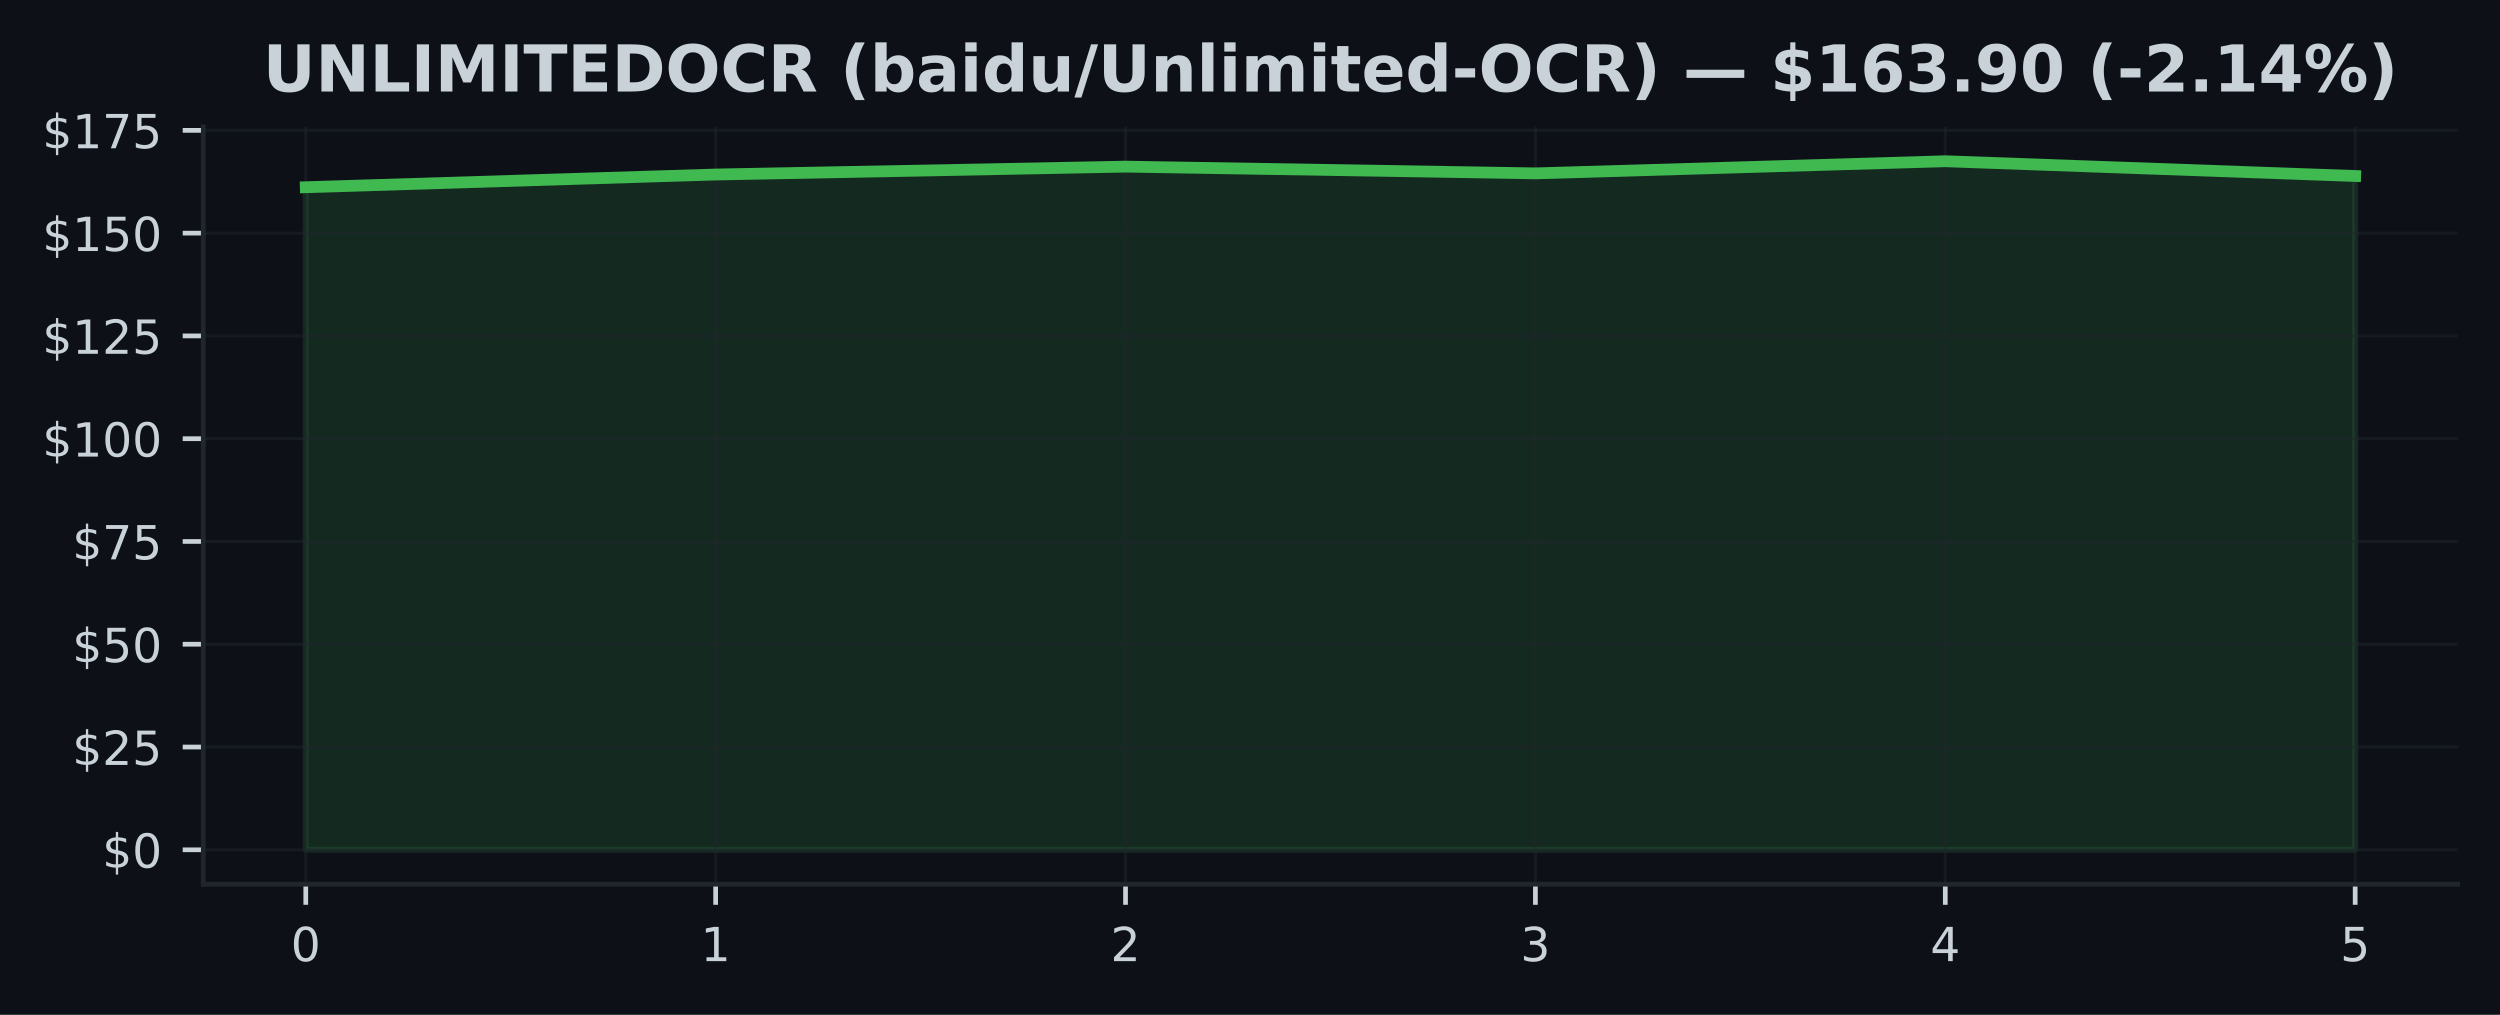
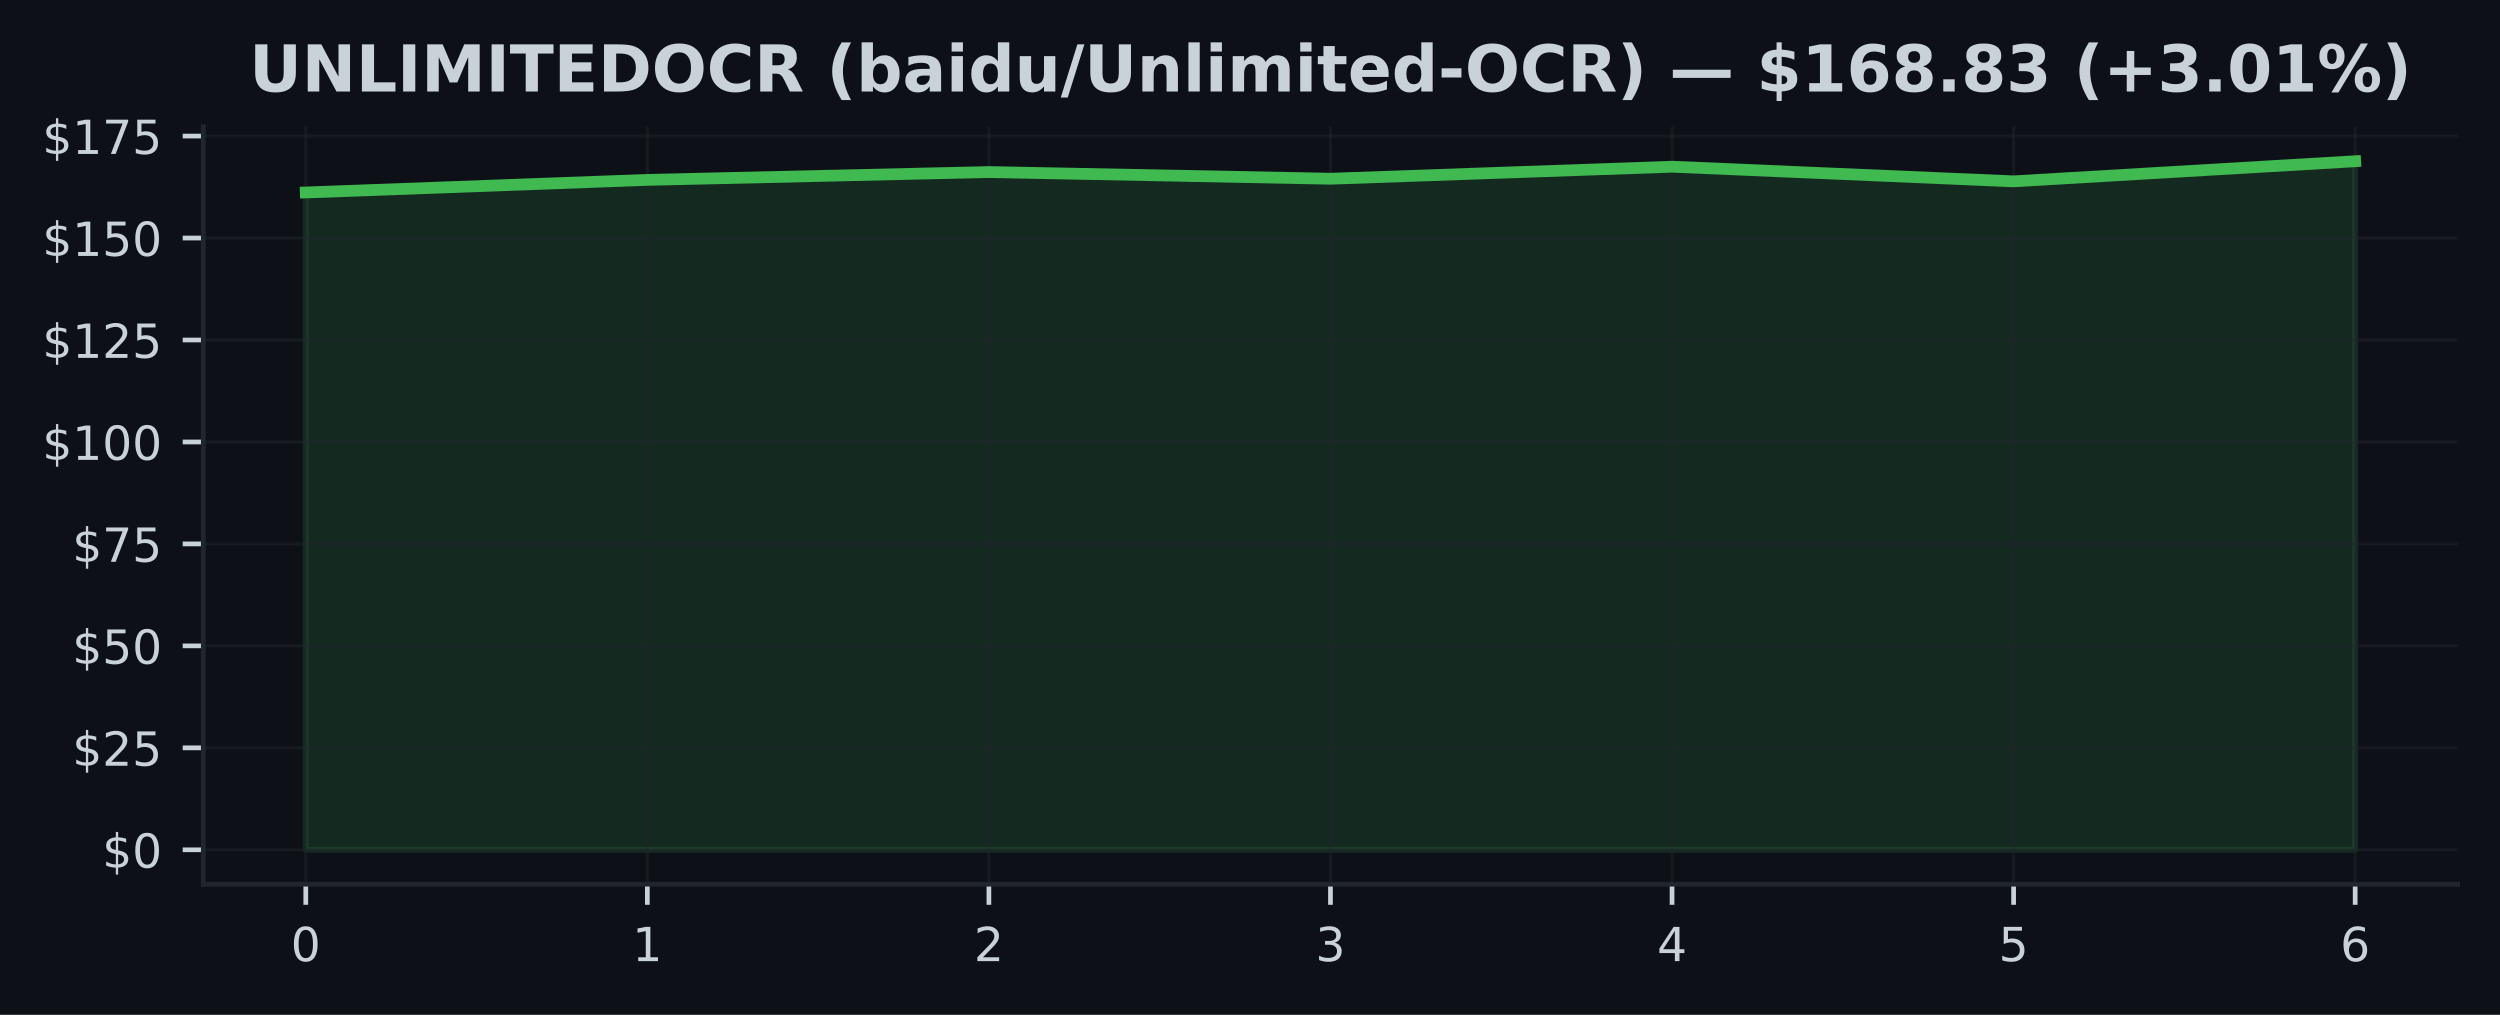
<svg xmlns="http://www.w3.org/2000/svg" xmlns:xlink="http://www.w3.org/1999/xlink" width="425pt" height="172.518pt" viewBox="0 0 425 172.518" version="1.1">
  <defs>
    <style type="text/css">*{stroke-linejoin: round; stroke-linecap: butt}</style>
  </defs>
  <g id="figure_1">
    <g id="patch_1">
      <path d="M 0 172.518  L 425 172.518  L 425 0  L 0 0  z " style="fill: #0d1117" />
    </g>
    <g id="axes_1">
      <g id="patch_2">
        <path d="M 34.56 150.318  L 417.8 150.318  L 417.8 21.558  L 34.56 21.558  z " style="fill: #0d1117" />
      </g>
      <g id="FillBetweenPolyCollection_1">
        <defs>
-           <path id="m550d1fe479" d="M 51.98 -28.053  L 51.98 -140.69  L 121.66 -142.85  L 191.34 -144.192  L 261.02 -143.046  L 330.7 -145.107  L 400.38 -142.598  L 400.38 -28.053  L 400.38 -28.053  L 330.7 -28.053  L 261.02 -28.053  L 191.34 -28.053  L 121.66 -28.053  L 51.98 -28.053  z " style="stroke: #3fb950; stroke-opacity: 0.15" />
+           <path id="m155c3d56ff" d="M 51.98 -28.053  L 51.98 -139.796  L 110.047 -141.939  L 168.113 -143.27  L 226.18 -142.133  L 284.247 -144.178  L 342.313 -141.689  L 400.38 -145.107  L 400.38 -28.053  L 400.38 -28.053  L 342.313 -28.053  L 284.247 -28.053  L 226.18 -28.053  L 168.113 -28.053  L 110.047 -28.053  L 51.98 -28.053  z " style="stroke: #3fb950; stroke-opacity: 0.15" />
        </defs>
-         <g clip-path="url(#p44f61725ac)">
-           <use xlink:href="#m550d1fe479" x="0" y="172.518" style="fill: #3fb950; fill-opacity: 0.15; stroke: #3fb950; stroke-opacity: 0.15" />
+         <g clip-path="url(#p849c0dec9c)">
+           <use xlink:href="#m155c3d56ff" x="0" y="172.518" style="fill: #3fb950; fill-opacity: 0.15; stroke: #3fb950; stroke-opacity: 0.15" />
        </g>
      </g>
      <g id="matplotlib.axis_1">
        <g id="xtick_1">
          <g id="line2d_1">
-             <path d="M 51.98 150.318  L 51.98 21.558  " clip-path="url(#p44f61725ac)" style="fill: none; stroke: #21262d; stroke-opacity: 0.5; stroke-width: 0.5; stroke-linecap: square" />
+             <path d="M 51.98 150.318  L 51.98 21.558  " clip-path="url(#p849c0dec9c)" style="fill: none; stroke: #21262d; stroke-opacity: 0.5; stroke-width: 0.5; stroke-linecap: square" />
          </g>
          <g id="line2d_2">
            <defs>
-               <path id="m279897ddb0" d="M 0 0  L 0 3.5  " style="stroke: #c9d1d9; stroke-width: 0.8" />
+               <path id="m3071e18eb6" d="M 0 0  L 0 3.5  " style="stroke: #c9d1d9; stroke-width: 0.8" />
            </defs>
            <g>
-               <use xlink:href="#m279897ddb0" x="51.98" y="150.318" style="fill: #c9d1d9; stroke: #c9d1d9; stroke-width: 0.8" />
+               <use xlink:href="#m3071e18eb6" x="51.98" y="150.318" style="fill: #c9d1d9; stroke: #c9d1d9; stroke-width: 0.8" />
            </g>
          </g>
          <g id="text_1">
            <g style="fill: #c9d1d9" transform="translate(49.435 163.3964) scale(0.08 -0.08)">
              <defs>
                <path id="DejaVuSans-13" d="M 2034 4250  Q 1547 4250 1301 3770  Q 1056 3291 1056 2328  Q 1056 1369 1301 889  Q 1547 409 2034 409  Q 2525 409 2770 889  Q 3016 1369 3016 2328  Q 3016 3291 2770 3770  Q 2525 4250 2034 4250  z M 2034 4750  Q 2819 4750 3233 4129  Q 3647 3509 3647 2328  Q 3647 1150 3233 529  Q 2819 -91 2034 -91  Q 1250 -91 836 529  Q 422 1150 422 2328  Q 422 3509 836 4129  Q 1250 4750 2034 4750  z " transform="scale(0.015625)" />
              </defs>
              <use xlink:href="#DejaVuSans-13" />
            </g>
          </g>
        </g>
        <g id="xtick_2">
          <g id="line2d_3">
-             <path d="M 121.66 150.318  L 121.66 21.558  " clip-path="url(#p44f61725ac)" style="fill: none; stroke: #21262d; stroke-opacity: 0.5; stroke-width: 0.5; stroke-linecap: square" />
+             <path d="M 110.047 150.318  L 110.047 21.558  " clip-path="url(#p849c0dec9c)" style="fill: none; stroke: #21262d; stroke-opacity: 0.5; stroke-width: 0.5; stroke-linecap: square" />
          </g>
          <g id="line2d_4">
            <g>
-               <use xlink:href="#m279897ddb0" x="121.66" y="150.318" style="fill: #c9d1d9; stroke: #c9d1d9; stroke-width: 0.8" />
+               <use xlink:href="#m3071e18eb6" x="110.047" y="150.318" style="fill: #c9d1d9; stroke: #c9d1d9; stroke-width: 0.8" />
            </g>
          </g>
          <g id="text_2">
-             <g style="fill: #c9d1d9" transform="translate(119.115 163.3964) scale(0.08 -0.08)">
+             <g style="fill: #c9d1d9" transform="translate(107.5017 163.3964) scale(0.08 -0.08)">
              <defs>
                <path id="DejaVuSans-14" d="M 794 531  L 1825 531  L 1825 4091  L 703 3866  L 703 4441  L 1819 4666  L 2450 4666  L 2450 531  L 3481 531  L 3481 0  L 794 0  L 794 531  z " transform="scale(0.015625)" />
              </defs>
              <use xlink:href="#DejaVuSans-14" />
            </g>
          </g>
        </g>
        <g id="xtick_3">
          <g id="line2d_5">
-             <path d="M 191.34 150.318  L 191.34 21.558  " clip-path="url(#p44f61725ac)" style="fill: none; stroke: #21262d; stroke-opacity: 0.5; stroke-width: 0.5; stroke-linecap: square" />
+             <path d="M 168.113 150.318  L 168.113 21.558  " clip-path="url(#p849c0dec9c)" style="fill: none; stroke: #21262d; stroke-opacity: 0.5; stroke-width: 0.5; stroke-linecap: square" />
          </g>
          <g id="line2d_6">
            <g>
-               <use xlink:href="#m279897ddb0" x="191.34" y="150.318" style="fill: #c9d1d9; stroke: #c9d1d9; stroke-width: 0.8" />
+               <use xlink:href="#m3071e18eb6" x="168.113" y="150.318" style="fill: #c9d1d9; stroke: #c9d1d9; stroke-width: 0.8" />
            </g>
          </g>
          <g id="text_3">
-             <g style="fill: #c9d1d9" transform="translate(188.795 163.3964) scale(0.08 -0.08)">
+             <g style="fill: #c9d1d9" transform="translate(165.5683 163.3964) scale(0.08 -0.08)">
              <defs>
                <path id="DejaVuSans-15" d="M 1228 531  L 3431 531  L 3431 0  L 469 0  L 469 531  Q 828 903 1448 1529  Q 2069 2156 2228 2338  Q 2531 2678 2651 2914  Q 2772 3150 2772 3378  Q 2772 3750 2511 3984  Q 2250 4219 1831 4219  Q 1534 4219 1204 4116  Q 875 4013 500 3803  L 500 4441  Q 881 4594 1212 4672  Q 1544 4750 1819 4750  Q 2544 4750 2975 4387  Q 3406 4025 3406 3419  Q 3406 3131 3298 2873  Q 3191 2616 2906 2266  Q 2828 2175 2409 1742  Q 1991 1309 1228 531  z " transform="scale(0.015625)" />
              </defs>
              <use xlink:href="#DejaVuSans-15" />
            </g>
          </g>
        </g>
        <g id="xtick_4">
          <g id="line2d_7">
-             <path d="M 261.02 150.318  L 261.02 21.558  " clip-path="url(#p44f61725ac)" style="fill: none; stroke: #21262d; stroke-opacity: 0.5; stroke-width: 0.5; stroke-linecap: square" />
+             <path d="M 226.18 150.318  L 226.18 21.558  " clip-path="url(#p849c0dec9c)" style="fill: none; stroke: #21262d; stroke-opacity: 0.5; stroke-width: 0.5; stroke-linecap: square" />
          </g>
          <g id="line2d_8">
            <g>
-               <use xlink:href="#m279897ddb0" x="261.02" y="150.318" style="fill: #c9d1d9; stroke: #c9d1d9; stroke-width: 0.8" />
+               <use xlink:href="#m3071e18eb6" x="226.18" y="150.318" style="fill: #c9d1d9; stroke: #c9d1d9; stroke-width: 0.8" />
            </g>
          </g>
          <g id="text_4">
-             <g style="fill: #c9d1d9" transform="translate(258.475 163.3964) scale(0.08 -0.08)">
+             <g style="fill: #c9d1d9" transform="translate(223.635 163.3964) scale(0.08 -0.08)">
              <defs>
                <path id="DejaVuSans-16" d="M 2597 2516  Q 3050 2419 3304 2112  Q 3559 1806 3559 1356  Q 3559 666 3084 287  Q 2609 -91 1734 -91  Q 1441 -91 1130 -33  Q 819 25 488 141  L 488 750  Q 750 597 1062 519  Q 1375 441 1716 441  Q 2309 441 2620 675  Q 2931 909 2931 1356  Q 2931 1769 2642 2001  Q 2353 2234 1838 2234  L 1294 2234  L 1294 2753  L 1863 2753  Q 2328 2753 2575 2939  Q 2822 3125 2822 3475  Q 2822 3834 2567 4026  Q 2313 4219 1838 4219  Q 1578 4219 1281 4162  Q 984 4106 628 3988  L 628 4550  Q 988 4650 1302 4700  Q 1616 4750 1894 4750  Q 2613 4750 3031 4423  Q 3450 4097 3450 3541  Q 3450 3153 3228 2886  Q 3006 2619 2597 2516  z " transform="scale(0.015625)" />
              </defs>
              <use xlink:href="#DejaVuSans-16" />
            </g>
          </g>
        </g>
        <g id="xtick_5">
          <g id="line2d_9">
-             <path d="M 330.7 150.318  L 330.7 21.558  " clip-path="url(#p44f61725ac)" style="fill: none; stroke: #21262d; stroke-opacity: 0.5; stroke-width: 0.5; stroke-linecap: square" />
+             <path d="M 284.247 150.318  L 284.247 21.558  " clip-path="url(#p849c0dec9c)" style="fill: none; stroke: #21262d; stroke-opacity: 0.5; stroke-width: 0.5; stroke-linecap: square" />
          </g>
          <g id="line2d_10">
            <g>
-               <use xlink:href="#m279897ddb0" x="330.7" y="150.318" style="fill: #c9d1d9; stroke: #c9d1d9; stroke-width: 0.8" />
+               <use xlink:href="#m3071e18eb6" x="284.247" y="150.318" style="fill: #c9d1d9; stroke: #c9d1d9; stroke-width: 0.8" />
            </g>
          </g>
          <g id="text_5">
-             <g style="fill: #c9d1d9" transform="translate(328.155 163.3964) scale(0.08 -0.08)">
+             <g style="fill: #c9d1d9" transform="translate(281.7017 163.3964) scale(0.08 -0.08)">
              <defs>
                <path id="DejaVuSans-17" d="M 2419 4116  L 825 1625  L 2419 1625  L 2419 4116  z M 2253 4666  L 3047 4666  L 3047 1625  L 3713 1625  L 3713 1100  L 3047 1100  L 3047 0  L 2419 0  L 2419 1100  L 313 1100  L 313 1709  L 2253 4666  z " transform="scale(0.015625)" />
              </defs>
              <use xlink:href="#DejaVuSans-17" />
            </g>
          </g>
        </g>
        <g id="xtick_6">
          <g id="line2d_11">
-             <path d="M 400.38 150.318  L 400.38 21.558  " clip-path="url(#p44f61725ac)" style="fill: none; stroke: #21262d; stroke-opacity: 0.5; stroke-width: 0.5; stroke-linecap: square" />
+             <path d="M 342.313 150.318  L 342.313 21.558  " clip-path="url(#p849c0dec9c)" style="fill: none; stroke: #21262d; stroke-opacity: 0.5; stroke-width: 0.5; stroke-linecap: square" />
          </g>
          <g id="line2d_12">
            <g>
-               <use xlink:href="#m279897ddb0" x="400.38" y="150.318" style="fill: #c9d1d9; stroke: #c9d1d9; stroke-width: 0.8" />
+               <use xlink:href="#m3071e18eb6" x="342.313" y="150.318" style="fill: #c9d1d9; stroke: #c9d1d9; stroke-width: 0.8" />
            </g>
          </g>
          <g id="text_6">
+             <g style="fill: #c9d1d9" transform="translate(339.7683 163.3964) scale(0.08 -0.08)">
+               <defs>
+                 <path id="DejaVuSans-18" d="M 691 4666  L 3169 4666  L 3169 4134  L 1269 4134  L 1269 2991  Q 1406 3038 1543 3061  Q 1681 3084 1819 3084  Q 2600 3084 3056 2656  Q 3513 2228 3513 1497  Q 3513 744 3044 326  Q 2575 -91 1722 -91  Q 1428 -91 1123 -41  Q 819 9 494 109  L 494 744  Q 775 591 1075 516  Q 1375 441 1709 441  Q 2250 441 2565 725  Q 2881 1009 2881 1497  Q 2881 1984 2565 2268  Q 2250 2553 1709 2553  Q 1456 2553 1204 2497  Q 953 2441 691 2322  L 691 4666  z " transform="scale(0.015625)" />
+               </defs>
+               <use xlink:href="#DejaVuSans-18" />
+             </g>
+           </g>
+         </g>
+         <g id="xtick_7">
+           <g id="line2d_13">
+             <path d="M 400.38 150.318  L 400.38 21.558  " clip-path="url(#p849c0dec9c)" style="fill: none; stroke: #21262d; stroke-opacity: 0.5; stroke-width: 0.5; stroke-linecap: square" />
+           </g>
+           <g id="line2d_14">
+             <g>
+               <use xlink:href="#m3071e18eb6" x="400.38" y="150.318" style="fill: #c9d1d9; stroke: #c9d1d9; stroke-width: 0.8" />
+             </g>
+           </g>
+           <g id="text_7">
            <g style="fill: #c9d1d9" transform="translate(397.835 163.3964) scale(0.08 -0.08)">
              <defs>
-                 <path id="DejaVuSans-18" d="M 691 4666  L 3169 4666  L 3169 4134  L 1269 4134  L 1269 2991  Q 1406 3038 1543 3061  Q 1681 3084 1819 3084  Q 2600 3084 3056 2656  Q 3513 2228 3513 1497  Q 3513 744 3044 326  Q 2575 -91 1722 -91  Q 1428 -91 1123 -41  Q 819 9 494 109  L 494 744  Q 775 591 1075 516  Q 1375 441 1709 441  Q 2250 441 2565 725  Q 2881 1009 2881 1497  Q 2881 1984 2565 2268  Q 2250 2553 1709 2553  Q 1456 2553 1204 2497  Q 953 2441 691 2322  L 691 4666  z " transform="scale(0.015625)" />
-               </defs>
-               <use xlink:href="#DejaVuSans-18" />
+                 <path id="DejaVuSans-19" d="M 2113 2584  Q 1688 2584 1439 2293  Q 1191 2003 1191 1497  Q 1191 994 1439 701  Q 1688 409 2113 409  Q 2538 409 2786 701  Q 3034 994 3034 1497  Q 3034 2003 2786 2293  Q 2538 2584 2113 2584  z M 3366 4563  L 3366 3988  Q 3128 4100 2886 4159  Q 2644 4219 2406 4219  Q 1781 4219 1451 3797  Q 1122 3375 1075 2522  Q 1259 2794 1537 2939  Q 1816 3084 2150 3084  Q 2853 3084 3261 2657  Q 3669 2231 3669 1497  Q 3669 778 3244 343  Q 2819 -91 2113 -91  Q 1303 -91 875 529  Q 447 1150 447 2328  Q 447 3434 972 4092  Q 1497 4750 2381 4750  Q 2619 4750 2861 4703  Q 3103 4656 3366 4563  z " transform="scale(0.015625)" />
+               </defs>
+               <use xlink:href="#DejaVuSans-19" />
            </g>
          </g>
        </g>
      </g>
      <g id="matplotlib.axis_2">
        <g id="ytick_1">
-           <g id="line2d_13">
-             <path d="M 34.56 144.466  L 417.8 144.466  " clip-path="url(#p44f61725ac)" style="fill: none; stroke: #21262d; stroke-opacity: 0.5; stroke-width: 0.5; stroke-linecap: square" />
-           </g>
-           <g id="line2d_14">
+           <g id="line2d_15">
+             <path d="M 34.56 144.466  L 417.8 144.466  " clip-path="url(#p849c0dec9c)" style="fill: none; stroke: #21262d; stroke-opacity: 0.5; stroke-width: 0.5; stroke-linecap: square" />
+           </g>
+           <g id="line2d_16">
            <defs>
-               <path id="maeab8c558d" d="M 0 0  L -3.5 0  " style="stroke: #c9d1d9; stroke-width: 0.8" />
+               <path id="m1c135e1e9f" d="M 0 0  L -3.5 0  " style="stroke: #c9d1d9; stroke-width: 0.8" />
            </defs>
            <g>
-               <use xlink:href="#maeab8c558d" x="34.56" y="144.466" style="fill: #c9d1d9; stroke: #c9d1d9; stroke-width: 0.8" />
-             </g>
-           </g>
-           <g id="text_7">
+               <use xlink:href="#m1c135e1e9f" x="34.56" y="144.466" style="fill: #c9d1d9; stroke: #c9d1d9; stroke-width: 0.8" />
+             </g>
+           </g>
+           <g id="text_8">
            <g style="fill: #c9d1d9" transform="translate(17.38 147.5049) scale(0.08 -0.08)">
              <defs>
                <path id="DejaVuSans-7" d="M 2163 -941  L 1850 -941  L 1847 0  Q 1519 6 1191 76  Q 863 147 531 288  L 531 850  Q 850 650 1176 548  Q 1503 447 1850 444  L 1850 1869  Q 1159 1981 845 2250  Q 531 2519 531 2988  Q 531 3497 872 3790  Q 1213 4084 1850 4128  L 1850 4863  L 2163 4863  L 2163 4138  Q 2453 4125 2725 4076  Q 2997 4028 3256 3944  L 3256 3397  Q 2997 3528 2723 3600  Q 2450 3672 2163 3684  L 2163 2350  Q 2872 2241 3206 1959  Q 3541 1678 3541 1191  Q 3541 663 3186 358  Q 2831 53 2163 6  L 2163 -941  z M 1850 2406  L 1850 3688  Q 1488 3647 1297 3481  Q 1106 3316 1106 3041  Q 1106 2772 1282 2622  Q 1459 2472 1850 2406  z M 2163 1806  L 2163 453  Q 2559 506 2761 678  Q 2963 850 2963 1131  Q 2963 1406 2770 1568  Q 2578 1731 2163 1806  z " transform="scale(0.015625)" />
              </defs>
              <use xlink:href="#DejaVuSans-7" />
              <use xlink:href="#DejaVuSans-13" transform="translate(63.625 0)" />
            </g>
          </g>
        </g>
        <g id="ytick_2">
-           <g id="line2d_15">
-             <path d="M 34.56 126.994  L 417.8 126.994  " clip-path="url(#p44f61725ac)" style="fill: none; stroke: #21262d; stroke-opacity: 0.5; stroke-width: 0.5; stroke-linecap: square" />
-           </g>
-           <g id="line2d_16">
-             <g>
-               <use xlink:href="#maeab8c558d" x="34.56" y="126.994" style="fill: #c9d1d9; stroke: #c9d1d9; stroke-width: 0.8" />
-             </g>
-           </g>
-           <g id="text_8">
-             <g style="fill: #c9d1d9" transform="translate(12.29 130.0331) scale(0.08 -0.08)">
+           <g id="line2d_17">
+             <path d="M 34.56 127.132  L 417.8 127.132  " clip-path="url(#p849c0dec9c)" style="fill: none; stroke: #21262d; stroke-opacity: 0.5; stroke-width: 0.5; stroke-linecap: square" />
+           </g>
+           <g id="line2d_18">
+             <g>
+               <use xlink:href="#m1c135e1e9f" x="34.56" y="127.132" style="fill: #c9d1d9; stroke: #c9d1d9; stroke-width: 0.8" />
+             </g>
+           </g>
+           <g id="text_9">
+             <g style="fill: #c9d1d9" transform="translate(12.29 130.1717) scale(0.08 -0.08)">
              <use xlink:href="#DejaVuSans-7" />
              <use xlink:href="#DejaVuSans-15" transform="translate(63.625 0)" />
              <use xlink:href="#DejaVuSans-18" transform="translate(127.25 0)" />
            </g>
          </g>
        </g>
        <g id="ytick_3">
-           <g id="line2d_17">
-             <path d="M 34.56 109.522  L 417.8 109.522  " clip-path="url(#p44f61725ac)" style="fill: none; stroke: #21262d; stroke-opacity: 0.5; stroke-width: 0.5; stroke-linecap: square" />
-           </g>
-           <g id="line2d_18">
-             <g>
-               <use xlink:href="#maeab8c558d" x="34.56" y="109.522" style="fill: #c9d1d9; stroke: #c9d1d9; stroke-width: 0.8" />
-             </g>
-           </g>
-           <g id="text_9">
-             <g style="fill: #c9d1d9" transform="translate(12.29 112.5612) scale(0.08 -0.08)">
+           <g id="line2d_19">
+             <path d="M 34.56 109.799  L 417.8 109.799  " clip-path="url(#p849c0dec9c)" style="fill: none; stroke: #21262d; stroke-opacity: 0.5; stroke-width: 0.5; stroke-linecap: square" />
+           </g>
+           <g id="line2d_20">
+             <g>
+               <use xlink:href="#m1c135e1e9f" x="34.56" y="109.799" style="fill: #c9d1d9; stroke: #c9d1d9; stroke-width: 0.8" />
+             </g>
+           </g>
+           <g id="text_10">
+             <g style="fill: #c9d1d9" transform="translate(12.29 112.8385) scale(0.08 -0.08)">
              <use xlink:href="#DejaVuSans-7" />
              <use xlink:href="#DejaVuSans-18" transform="translate(63.625 0)" />
              <use xlink:href="#DejaVuSans-13" transform="translate(127.25 0)" />
            </g>
          </g>
        </g>
        <g id="ytick_4">
-           <g id="line2d_19">
-             <path d="M 34.56 92.05  L 417.8 92.05  " clip-path="url(#p44f61725ac)" style="fill: none; stroke: #21262d; stroke-opacity: 0.5; stroke-width: 0.5; stroke-linecap: square" />
-           </g>
-           <g id="line2d_20">
-             <g>
-               <use xlink:href="#maeab8c558d" x="34.56" y="92.05" style="fill: #c9d1d9; stroke: #c9d1d9; stroke-width: 0.8" />
-             </g>
-           </g>
-           <g id="text_10">
-             <g style="fill: #c9d1d9" transform="translate(12.29 95.08932) scale(0.08 -0.08)">
+           <g id="line2d_21">
+             <path d="M 34.56 92.466  L 417.8 92.466  " clip-path="url(#p849c0dec9c)" style="fill: none; stroke: #21262d; stroke-opacity: 0.5; stroke-width: 0.5; stroke-linecap: square" />
+           </g>
+           <g id="line2d_22">
+             <g>
+               <use xlink:href="#m1c135e1e9f" x="34.56" y="92.466" style="fill: #c9d1d9; stroke: #c9d1d9; stroke-width: 0.8" />
+             </g>
+           </g>
+           <g id="text_11">
+             <g style="fill: #c9d1d9" transform="translate(12.29 95.50534) scale(0.08 -0.08)">
              <defs>
                <path id="DejaVuSans-1a" d="M 525 4666  L 3525 4666  L 3525 4397  L 1831 0  L 1172 0  L 2766 4134  L 525 4134  L 525 4666  z " transform="scale(0.015625)" />
              </defs>
              <use xlink:href="#DejaVuSans-7" />
              <use xlink:href="#DejaVuSans-1a" transform="translate(63.625 0)" />
              <use xlink:href="#DejaVuSans-18" transform="translate(127.25 0)" />
            </g>
          </g>
        </g>
        <g id="ytick_5">
-           <g id="line2d_21">
-             <path d="M 34.56 74.578  L 417.8 74.578  " clip-path="url(#p44f61725ac)" style="fill: none; stroke: #21262d; stroke-opacity: 0.5; stroke-width: 0.5; stroke-linecap: square" />
-           </g>
-           <g id="line2d_22">
-             <g>
-               <use xlink:href="#maeab8c558d" x="34.56" y="74.578" style="fill: #c9d1d9; stroke: #c9d1d9; stroke-width: 0.8" />
-             </g>
-           </g>
-           <g id="text_11">
-             <g style="fill: #c9d1d9" transform="translate(7.2 77.61745) scale(0.08 -0.08)">
+           <g id="line2d_23">
+             <path d="M 34.56 75.133  L 417.8 75.133  " clip-path="url(#p849c0dec9c)" style="fill: none; stroke: #21262d; stroke-opacity: 0.5; stroke-width: 0.5; stroke-linecap: square" />
+           </g>
+           <g id="line2d_24">
+             <g>
+               <use xlink:href="#m1c135e1e9f" x="34.56" y="75.133" style="fill: #c9d1d9; stroke: #c9d1d9; stroke-width: 0.8" />
+             </g>
+           </g>
+           <g id="text_12">
+             <g style="fill: #c9d1d9" transform="translate(7.2 78.17214) scale(0.08 -0.08)">
              <use xlink:href="#DejaVuSans-7" />
              <use xlink:href="#DejaVuSans-14" transform="translate(63.625 0)" />
              <use xlink:href="#DejaVuSans-13" transform="translate(127.25 0)" />
              <use xlink:href="#DejaVuSans-13" transform="translate(190.875 0)" />
            </g>
          </g>
        </g>
        <g id="ytick_6">
-           <g id="line2d_23">
-             <path d="M 34.56 57.106  L 417.8 57.106  " clip-path="url(#p44f61725ac)" style="fill: none; stroke: #21262d; stroke-opacity: 0.5; stroke-width: 0.5; stroke-linecap: square" />
-           </g>
-           <g id="line2d_24">
-             <g>
-               <use xlink:href="#maeab8c558d" x="34.56" y="57.106" style="fill: #c9d1d9; stroke: #c9d1d9; stroke-width: 0.8" />
-             </g>
-           </g>
-           <g id="text_12">
-             <g style="fill: #c9d1d9" transform="translate(7.2 60.14558) scale(0.08 -0.08)">
+           <g id="line2d_25">
+             <path d="M 34.56 57.8  L 417.8 57.8  " clip-path="url(#p849c0dec9c)" style="fill: none; stroke: #21262d; stroke-opacity: 0.5; stroke-width: 0.5; stroke-linecap: square" />
+           </g>
+           <g id="line2d_26">
+             <g>
+               <use xlink:href="#m1c135e1e9f" x="34.56" y="57.8" style="fill: #c9d1d9; stroke: #c9d1d9; stroke-width: 0.8" />
+             </g>
+           </g>
+           <g id="text_13">
+             <g style="fill: #c9d1d9" transform="translate(7.2 60.83894) scale(0.08 -0.08)">
              <use xlink:href="#DejaVuSans-7" />
              <use xlink:href="#DejaVuSans-14" transform="translate(63.625 0)" />
              <use xlink:href="#DejaVuSans-15" transform="translate(127.25 0)" />
              <use xlink:href="#DejaVuSans-18" transform="translate(190.875 0)" />
            </g>
          </g>
        </g>
        <g id="ytick_7">
-           <g id="line2d_25">
-             <path d="M 34.56 39.634  L 417.8 39.634  " clip-path="url(#p44f61725ac)" style="fill: none; stroke: #21262d; stroke-opacity: 0.5; stroke-width: 0.5; stroke-linecap: square" />
-           </g>
-           <g id="line2d_26">
-             <g>
-               <use xlink:href="#maeab8c558d" x="34.56" y="39.634" style="fill: #c9d1d9; stroke: #c9d1d9; stroke-width: 0.8" />
-             </g>
-           </g>
-           <g id="text_13">
-             <g style="fill: #c9d1d9" transform="translate(7.2 42.6737) scale(0.08 -0.08)">
+           <g id="line2d_27">
+             <path d="M 34.56 40.466  L 417.8 40.466  " clip-path="url(#p849c0dec9c)" style="fill: none; stroke: #21262d; stroke-opacity: 0.5; stroke-width: 0.5; stroke-linecap: square" />
+           </g>
+           <g id="line2d_28">
+             <g>
+               <use xlink:href="#m1c135e1e9f" x="34.56" y="40.466" style="fill: #c9d1d9; stroke: #c9d1d9; stroke-width: 0.8" />
+             </g>
+           </g>
+           <g id="text_14">
+             <g style="fill: #c9d1d9" transform="translate(7.2 43.50575) scale(0.08 -0.08)">
              <use xlink:href="#DejaVuSans-7" />
              <use xlink:href="#DejaVuSans-14" transform="translate(63.625 0)" />
              <use xlink:href="#DejaVuSans-18" transform="translate(127.25 0)" />
              <use xlink:href="#DejaVuSans-13" transform="translate(190.875 0)" />
            </g>
          </g>
        </g>
        <g id="ytick_8">
-           <g id="line2d_27">
-             <path d="M 34.56 22.162  L 417.8 22.162  " clip-path="url(#p44f61725ac)" style="fill: none; stroke: #21262d; stroke-opacity: 0.5; stroke-width: 0.5; stroke-linecap: square" />
-           </g>
-           <g id="line2d_28">
-             <g>
-               <use xlink:href="#maeab8c558d" x="34.56" y="22.162" style="fill: #c9d1d9; stroke: #c9d1d9; stroke-width: 0.8" />
-             </g>
-           </g>
-           <g id="text_14">
-             <g style="fill: #c9d1d9" transform="translate(7.2 25.20183) scale(0.08 -0.08)">
+           <g id="line2d_29">
+             <path d="M 34.56 23.133  L 417.8 23.133  " clip-path="url(#p849c0dec9c)" style="fill: none; stroke: #21262d; stroke-opacity: 0.5; stroke-width: 0.5; stroke-linecap: square" />
+           </g>
+           <g id="line2d_30">
+             <g>
+               <use xlink:href="#m1c135e1e9f" x="34.56" y="23.133" style="fill: #c9d1d9; stroke: #c9d1d9; stroke-width: 0.8" />
+             </g>
+           </g>
+           <g id="text_15">
+             <g style="fill: #c9d1d9" transform="translate(7.2 26.17255) scale(0.08 -0.08)">
              <use xlink:href="#DejaVuSans-7" />
              <use xlink:href="#DejaVuSans-14" transform="translate(63.625 0)" />
              <use xlink:href="#DejaVuSans-1a" transform="translate(127.25 0)" />
              <use xlink:href="#DejaVuSans-18" transform="translate(190.875 0)" />
            </g>
          </g>
        </g>
      </g>
-       <g id="line2d_29">
-         <path d="M 51.98 31.828  L 121.66 29.668  L 191.34 28.327  L 261.02 29.473  L 330.7 27.411  L 400.38 29.92  " clip-path="url(#p44f61725ac)" style="fill: none; stroke: #3fb950; stroke-width: 2; stroke-linecap: square" />
+       <g id="line2d_31">
+         <path d="M 51.98 32.722  L 110.047 30.58  L 168.113 29.248  L 226.18 30.385  L 284.247 28.34  L 342.313 30.829  L 400.38 27.411  " clip-path="url(#p849c0dec9c)" style="fill: none; stroke: #3fb950; stroke-width: 2; stroke-linecap: square" />
      </g>
      <g id="patch_3">
        <path d="M 34.56 150.318  L 34.56 21.558  " style="fill: none; stroke: #21262d; stroke-width: 0.8; stroke-linejoin: miter; stroke-linecap: square" />
      </g>
      <g id="patch_4">
        <path d="M 34.56 150.318  L 417.8 150.318  " style="fill: none; stroke: #21262d; stroke-width: 0.8; stroke-linejoin: miter; stroke-linecap: square" />
      </g>
-       <g id="text_15">
-         <g style="fill: #c9d1d9" transform="translate(44.70148 15.55828) scale(0.11 -0.11)">
+       <g id="text_16">
+         <g style="fill: #c9d1d9" transform="translate(42.37516 15.55828) scale(0.11 -0.11)">
          <defs>
            <path id="DejaVuSans-Bold-38" d="M 588 4666  L 1791 4666  L 1791 1869  Q 1791 1291 1980 1042  Q 2169 794 2597 794  Q 3028 794 3217 1042  Q 3406 1291 3406 1869  L 3406 4666  L 4609 4666  L 4609 1869  Q 4609 878 4112 393  Q 3616 -91 2597 -91  Q 1581 -91 1084 393  Q 588 878 588 1869  L 588 4666  z " transform="scale(0.015625)" />
            <path id="DejaVuSans-Bold-31" d="M 588 4666  L 1931 4666  L 3628 1466  L 3628 4666  L 4769 4666  L 4769 0  L 3425 0  L 1728 3200  L 1728 0  L 588 0  L 588 4666  z " transform="scale(0.015625)" />
            <path id="DejaVuSans-Bold-2f" d="M 588 4666  L 1791 4666  L 1791 909  L 3903 909  L 3903 0  L 588 0  L 588 4666  z " transform="scale(0.015625)" />
            <path id="DejaVuSans-Bold-2c" d="M 588 4666  L 1791 4666  L 1791 0  L 588 0  L 588 4666  z " transform="scale(0.015625)" />
            <path id="DejaVuSans-Bold-30" d="M 588 4666  L 2119 4666  L 3181 2169  L 4250 4666  L 5778 4666  L 5778 0  L 4641 0  L 4641 3413  L 3566 897  L 2803 897  L 1728 3413  L 1728 0  L 588 0  L 588 4666  z " transform="scale(0.015625)" />
            <path id="DejaVuSans-Bold-37" d="M 31 4666  L 4331 4666  L 4331 3756  L 2784 3756  L 2784 0  L 1581 0  L 1581 3756  L 31 3756  L 31 4666  z " transform="scale(0.015625)" />
            <path id="DejaVuSans-Bold-28" d="M 588 4666  L 3834 4666  L 3834 3756  L 1791 3756  L 1791 2888  L 3713 2888  L 3713 1978  L 1791 1978  L 1791 909  L 3903 909  L 3903 0  L 588 0  L 588 4666  z " transform="scale(0.015625)" />
            <path id="DejaVuSans-Bold-27" d="M 1791 3756  L 1791 909  L 2222 909  Q 2959 909 3348 1275  Q 3738 1641 3738 2338  Q 3738 3031 3350 3393  Q 2963 3756 2222 3756  L 1791 3756  z M 588 4666  L 1856 4666  Q 2919 4666 3439 4514  Q 3959 4363 4331 4000  Q 4659 3684 4818 3271  Q 4978 2859 4978 2338  Q 4978 1809 4818 1395  Q 4659 981 4331 666  Q 3956 303 3431 151  Q 2906 0 1856 0  L 588 0  L 588 4666  z " transform="scale(0.015625)" />
            <path id="DejaVuSans-Bold-32" d="M 2719 3878  Q 2169 3878 1866 3472  Q 1563 3066 1563 2328  Q 1563 1594 1866 1187  Q 2169 781 2719 781  Q 3272 781 3575 1187  Q 3878 1594 3878 2328  Q 3878 3066 3575 3472  Q 3272 3878 2719 3878  z M 2719 4750  Q 3844 4750 4481 4106  Q 5119 3463 5119 2328  Q 5119 1197 4481 553  Q 3844 -91 2719 -91  Q 1597 -91 958 553  Q 319 1197 319 2328  Q 319 3463 958 4106  Q 1597 4750 2719 4750  z " transform="scale(0.015625)" />
            <path id="DejaVuSans-Bold-26" d="M 4288 256  Q 3956 84 3597 -3  Q 3238 -91 2847 -91  Q 1681 -91 1000 561  Q 319 1213 319 2328  Q 319 3447 1000 4098  Q 1681 4750 2847 4750  Q 3238 4750 3597 4662  Q 3956 4575 4288 4403  L 4288 3438  Q 3953 3666 3628 3772  Q 3303 3878 2944 3878  Q 2300 3878 1931 3465  Q 1563 3053 1563 2328  Q 1563 1606 1931 1193  Q 2300 781 2944 781  Q 3303 781 3628 887  Q 3953 994 4288 1222  L 4288 256  z " transform="scale(0.015625)" />
            <path id="DejaVuSans-Bold-35" d="M 2297 2597  Q 2675 2597 2839 2737  Q 3003 2878 3003 3200  Q 3003 3519 2839 3656  Q 2675 3794 2297 3794  L 1791 3794  L 1791 2597  L 2297 2597  z M 1791 1766  L 1791 0  L 588 0  L 588 4666  L 2425 4666  Q 3347 4666 3776 4356  Q 4206 4047 4206 3378  Q 4206 2916 3982 2619  Q 3759 2322 3309 2181  Q 3556 2125 3751 1926  Q 3947 1728 4147 1325  L 4800 0  L 3519 0  L 2950 1159  Q 2778 1509 2601 1637  Q 2425 1766 2131 1766  L 1791 1766  z " transform="scale(0.015625)" />
            <path id="DejaVuSans-Bold-3" transform="scale(0.015625)" />
            <path id="DejaVuSans-Bold-b" d="M 2413 -844  L 1484 -844  Q 1006 -72 778 623  Q 550 1319 550 2003  Q 550 2688 779 3389  Q 1009 4091 1484 4856  L 2413 4856  Q 2013 4116 1813 3408  Q 1613 2700 1613 2009  Q 1613 1319 1811 609  Q 2009 -100 2413 -844  z " transform="scale(0.015625)" />
            <path id="DejaVuSans-Bold-45" d="M 2400 722  Q 2759 722 2948 984  Q 3138 1247 3138 1747  Q 3138 2247 2948 2509  Q 2759 2772 2400 2772  Q 2041 2772 1848 2508  Q 1656 2244 1656 1747  Q 1656 1250 1848 986  Q 2041 722 2400 722  z M 1656 2988  Q 1888 3294 2169 3439  Q 2450 3584 2816 3584  Q 3463 3584 3878 3070  Q 4294 2556 4294 1747  Q 4294 938 3878 423  Q 3463 -91 2816 -91  Q 2450 -91 2169 54  Q 1888 200 1656 506  L 1656 0  L 538 0  L 538 4863  L 1656 4863  L 1656 2988  z " transform="scale(0.015625)" />
            <path id="DejaVuSans-Bold-44" d="M 2106 1575  Q 1756 1575 1579 1456  Q 1403 1338 1403 1106  Q 1403 894 1545 773  Q 1688 653 1941 653  Q 2256 653 2472 879  Q 2688 1106 2688 1447  L 2688 1575  L 2106 1575  z M 3816 1997  L 3816 0  L 2688 0  L 2688 519  Q 2463 200 2181 54  Q 1900 -91 1497 -91  Q 953 -91 614 226  Q 275 544 275 1050  Q 275 1666 698 1953  Q 1122 2241 2028 2241  L 2688 2241  L 2688 2328  Q 2688 2594 2478 2717  Q 2269 2841 1825 2841  Q 1466 2841 1156 2769  Q 847 2697 581 2553  L 581 3406  Q 941 3494 1303 3539  Q 1666 3584 2028 3584  Q 2975 3584 3395 3211  Q 3816 2838 3816 1997  z " transform="scale(0.015625)" />
            <path id="DejaVuSans-Bold-4c" d="M 538 3500  L 1656 3500  L 1656 0  L 538 0  L 538 3500  z M 538 4863  L 1656 4863  L 1656 3950  L 538 3950  L 538 4863  z " transform="scale(0.015625)" />
            <path id="DejaVuSans-Bold-47" d="M 2919 2988  L 2919 4863  L 4044 4863  L 4044 0  L 2919 0  L 2919 506  Q 2688 197 2409 53  Q 2131 -91 1766 -91  Q 1119 -91 703 423  Q 288 938 288 1747  Q 288 2556 703 3070  Q 1119 3584 1766 3584  Q 2128 3584 2408 3439  Q 2688 3294 2919 2988  z M 2181 722  Q 2541 722 2730 984  Q 2919 1247 2919 1747  Q 2919 2247 2730 2509  Q 2541 2772 2181 2772  Q 1825 2772 1636 2509  Q 1447 2247 1447 1747  Q 1447 1247 1636 984  Q 1825 722 2181 722  z " transform="scale(0.015625)" />
            <path id="DejaVuSans-Bold-58" d="M 500 1363  L 500 3500  L 1625 3500  L 1625 3150  Q 1625 2866 1622 2436  Q 1619 2006 1619 1863  Q 1619 1441 1641 1255  Q 1663 1069 1716 984  Q 1784 875 1895 815  Q 2006 756 2150 756  Q 2500 756 2700 1025  Q 2900 1294 2900 1772  L 2900 3500  L 4019 3500  L 4019 0  L 2900 0  L 2900 506  Q 2647 200 2364 54  Q 2081 -91 1741 -91  Q 1134 -91 817 281  Q 500 653 500 1363  z " transform="scale(0.015625)" />
            <path id="DejaVuSans-Bold-12" d="M 1644 4666  L 2338 4666  L 691 -594  L 0 -594  L 1644 4666  z " transform="scale(0.015625)" />
            <path id="DejaVuSans-Bold-51" d="M 4056 2131  L 4056 0  L 2931 0  L 2931 347  L 2931 1631  Q 2931 2084 2911 2256  Q 2891 2428 2841 2509  Q 2775 2619 2662 2680  Q 2550 2741 2406 2741  Q 2056 2741 1856 2470  Q 1656 2200 1656 1722  L 1656 0  L 538 0  L 538 3500  L 1656 3500  L 1656 2988  Q 1909 3294 2193 3439  Q 2478 3584 2822 3584  Q 3428 3584 3742 3212  Q 4056 2841 4056 2131  z " transform="scale(0.015625)" />
            <path id="DejaVuSans-Bold-4f" d="M 538 4863  L 1656 4863  L 1656 0  L 538 0  L 538 4863  z " transform="scale(0.015625)" />
            <path id="DejaVuSans-Bold-50" d="M 3781 2919  Q 3994 3244 4286 3414  Q 4578 3584 4928 3584  Q 5531 3584 5847 3212  Q 6163 2841 6163 2131  L 6163 0  L 5038 0  L 5038 1825  Q 5041 1866 5042 1909  Q 5044 1953 5044 2034  Q 5044 2406 4934 2573  Q 4825 2741 4581 2741  Q 4263 2741 4089 2478  Q 3916 2216 3909 1719  L 3909 0  L 2784 0  L 2784 1825  Q 2784 2406 2684 2573  Q 2584 2741 2328 2741  Q 2006 2741 1831 2477  Q 1656 2213 1656 1722  L 1656 0  L 531 0  L 531 3500  L 1656 3500  L 1656 2988  Q 1863 3284 2130 3434  Q 2397 3584 2719 3584  Q 3081 3584 3359 3409  Q 3638 3234 3781 2919  z " transform="scale(0.015625)" />
            <path id="DejaVuSans-Bold-57" d="M 1759 4494  L 1759 3500  L 2913 3500  L 2913 2700  L 1759 2700  L 1759 1216  Q 1759 972 1856 886  Q 1953 800 2241 800  L 2816 800  L 2816 0  L 1856 0  Q 1194 0 917 276  Q 641 553 641 1216  L 641 2700  L 84 2700  L 84 3500  L 641 3500  L 641 4494  L 1759 4494  z " transform="scale(0.015625)" />
            <path id="DejaVuSans-Bold-48" d="M 4031 1759  L 4031 1441  L 1416 1441  Q 1456 1047 1700 850  Q 1944 653 2381 653  Q 2734 653 3104 758  Q 3475 863 3866 1075  L 3866 213  Q 3469 63 3072 -14  Q 2675 -91 2278 -91  Q 1328 -91 801 392  Q 275 875 275 1747  Q 275 2603 792 3093  Q 1309 3584 2216 3584  Q 3041 3584 3536 3087  Q 4031 2591 4031 1759  z M 2881 2131  Q 2881 2450 2695 2645  Q 2509 2841 2209 2841  Q 1884 2841 1681 2658  Q 1478 2475 1428 2131  L 2881 2131  z " transform="scale(0.015625)" />
            <path id="DejaVuSans-Bold-10" d="M 347 2297  L 2309 2297  L 2309 1388  L 347 1388  L 347 2297  z " transform="scale(0.015625)" />
            <path id="DejaVuSans-Bold-c" d="M 513 -844  Q 913 -100 1113 609  Q 1313 1319 1313 2009  Q 1313 2700 1113 3408  Q 913 4116 513 4856  L 1441 4856  Q 1916 4091 2145 3389  Q 2375 2688 2375 2003  Q 2375 1319 2147 623  Q 1919 -72 1441 -844  L 513 -844  z " transform="scale(0.015625)" />
            <path id="DejaVuSans-Bold-af6" d="M 344 2156  L 6056 2156  L 6056 1350  L 344 1350  L 344 2156  z " transform="scale(0.015625)" />
            <path id="DejaVuSans-Bold-7" d="M 2484 -941  L 1978 -941  L 1975 0  Q 1584 16 1218 87  Q 853 159 506 288  L 506 1106  Q 866 922 1233 823  Q 1600 725 1978 713  L 1978 1684  L 1875 1703  Q 1128 1834 814 2115  Q 500 2397 500 2925  Q 500 3484 883 3798  Q 1266 4113 1975 4141  L 1978 4863  L 2484 4863  L 2484 4153  Q 2797 4128 3109 4075  Q 3422 4022 3738 3938  L 3738 3144  Q 3425 3275 3112 3348  Q 2800 3422 2484 3438  L 2484 2541  L 2584 2522  Q 3378 2397 3698 2105  Q 4019 1813 4019 1241  Q 4019 666 3637 358  Q 3256 50 2484 6  L 2484 -941  z M 1978 2613  L 1978 3428  Q 1756 3416 1623 3308  Q 1491 3200 1491 3034  Q 1491 2850 1612 2745  Q 1734 2641 1978 2613  z M 2484 1594  L 2484 725  Q 2756 728 2892 831  Q 3028 934 3028 1141  Q 3028 1353 2903 1458  Q 2778 1563 2484 1594  z " transform="scale(0.015625)" />
            <path id="DejaVuSans-Bold-14" d="M 750 831  L 1813 831  L 1813 3847  L 722 3622  L 722 4441  L 1806 4666  L 2950 4666  L 2950 831  L 4013 831  L 4013 0  L 750 0  L 750 831  z " transform="scale(0.015625)" />
            <path id="DejaVuSans-Bold-19" d="M 2316 2303  Q 2000 2303 1842 2098  Q 1684 1894 1684 1484  Q 1684 1075 1842 870  Q 2000 666 2316 666  Q 2634 666 2792 870  Q 2950 1075 2950 1484  Q 2950 1894 2792 2098  Q 2634 2303 2316 2303  z M 3803 4544  L 3803 3681  Q 3506 3822 3243 3889  Q 2981 3956 2731 3956  Q 2194 3956 1894 3657  Q 1594 3359 1544 2772  Q 1750 2925 1990 3001  Q 2231 3078 2516 3078  Q 3231 3078 3670 2659  Q 4109 2241 4109 1563  Q 4109 813 3618 361  Q 3128 -91 2303 -91  Q 1394 -91 895 523  Q 397 1138 397 2266  Q 397 3422 980 4083  Q 1563 4744 2578 4744  Q 2900 4744 3203 4694  Q 3506 4644 3803 4544  z " transform="scale(0.015625)" />
+             <path id="DejaVuSans-Bold-1b" d="M 2228 2088  Q 1891 2088 1709 1903  Q 1528 1719 1528 1375  Q 1528 1031 1709 848  Q 1891 666 2228 666  Q 2563 666 2741 848  Q 2919 1031 2919 1375  Q 2919 1722 2741 1905  Q 2563 2088 2228 2088  z M 1350 2484  Q 925 2613 709 2878  Q 494 3144 494 3541  Q 494 4131 934 4440  Q 1375 4750 2228 4750  Q 3075 4750 3515 4442  Q 3956 4134 3956 3541  Q 3956 3144 3739 2878  Q 3522 2613 3097 2484  Q 3572 2353 3814 2058  Q 4056 1763 4056 1313  Q 4056 619 3595 264  Q 3134 -91 2228 -91  Q 1319 -91 855 264  Q 391 619 391 1313  Q 391 1763 633 2058  Q 875 2353 1350 2484  z M 1631 3419  Q 1631 3141 1786 2991  Q 1941 2841 2228 2841  Q 2509 2841 2662 2991  Q 2816 3141 2816 3419  Q 2816 3697 2662 3845  Q 2509 3994 2228 3994  Q 1941 3994 1786 3844  Q 1631 3694 1631 3419  z " transform="scale(0.015625)" />
+             <path id="DejaVuSans-Bold-11" d="M 653 1209  L 1778 1209  L 1778 0  L 653 0  L 653 1209  z " transform="scale(0.015625)" />
            <path id="DejaVuSans-Bold-16" d="M 2981 2516  Q 3453 2394 3698 2092  Q 3944 1791 3944 1325  Q 3944 631 3412 270  Q 2881 -91 1863 -91  Q 1503 -91 1142 -33  Q 781 25 428 141  L 428 1069  Q 766 900 1098 814  Q 1431 728 1753 728  Q 2231 728 2486 893  Q 2741 1059 2741 1369  Q 2741 1688 2480 1852  Q 2219 2016 1709 2016  L 1228 2016  L 1228 2791  L 1734 2791  Q 2188 2791 2409 2933  Q 2631 3075 2631 3366  Q 2631 3634 2415 3781  Q 2200 3928 1806 3928  Q 1516 3928 1219 3862  Q 922 3797 628 3669  L 628 4550  Q 984 4650 1334 4700  Q 1684 4750 2022 4750  Q 2931 4750 3382 4451  Q 3834 4153 3834 3553  Q 3834 3144 3618 2883  Q 3403 2622 2981 2516  z " transform="scale(0.015625)" />
-             <path id="DejaVuSans-Bold-11" d="M 653 1209  L 1778 1209  L 1778 0  L 653 0  L 653 1209  z " transform="scale(0.015625)" />
-             <path id="DejaVuSans-Bold-1c" d="M 641 103  L 641 966  Q 928 831 1190 764  Q 1453 697 1709 697  Q 2247 697 2547 995  Q 2847 1294 2900 1881  Q 2688 1725 2447 1647  Q 2206 1569 1925 1569  Q 1209 1569 770 1986  Q 331 2403 331 3084  Q 331 3838 820 4291  Q 1309 4744 2131 4744  Q 3044 4744 3544 4128  Q 4044 3513 4044 2388  Q 4044 1231 3459 570  Q 2875 -91 1856 -91  Q 1528 -91 1228 -42  Q 928 6 641 103  z M 2125 2350  Q 2441 2350 2600 2554  Q 2759 2759 2759 3169  Q 2759 3575 2600 3781  Q 2441 3988 2125 3988  Q 1809 3988 1650 3781  Q 1491 3575 1491 3169  Q 1491 2759 1650 2554  Q 1809 2350 2125 2350  z " transform="scale(0.015625)" />
+             <path id="DejaVuSans-Bold-e" d="M 3053 4013  L 3053 2375  L 4684 2375  L 4684 1638  L 3053 1638  L 3053 0  L 2309 0  L 2309 1638  L 678 1638  L 678 2375  L 2309 2375  L 2309 4013  L 3053 4013  z " transform="scale(0.015625)" />
            <path id="DejaVuSans-Bold-13" d="M 2944 2338  Q 2944 3213 2780 3570  Q 2616 3928 2228 3928  Q 1841 3928 1675 3570  Q 1509 3213 1509 2338  Q 1509 1453 1675 1090  Q 1841 728 2228 728  Q 2613 728 2778 1090  Q 2944 1453 2944 2338  z M 4147 2328  Q 4147 1169 3647 539  Q 3147 -91 2228 -91  Q 1306 -91 806 539  Q 306 1169 306 2328  Q 306 3491 806 4120  Q 1306 4750 2228 4750  Q 3147 4750 3647 4120  Q 4147 3491 4147 2328  z " transform="scale(0.015625)" />
-             <path id="DejaVuSans-Bold-15" d="M 1844 884  L 3897 884  L 3897 0  L 506 0  L 506 884  L 2209 2388  Q 2438 2594 2547 2791  Q 2656 2988 2656 3200  Q 2656 3528 2436 3728  Q 2216 3928 1850 3928  Q 1569 3928 1234 3808  Q 900 3688 519 3450  L 519 4475  Q 925 4609 1322 4679  Q 1719 4750 2100 4750  Q 2938 4750 3402 4381  Q 3866 4013 3866 3353  Q 3866 2972 3669 2642  Q 3472 2313 2841 1759  L 1844 884  z " transform="scale(0.015625)" />
-             <path id="DejaVuSans-Bold-17" d="M 2356 3675  L 1038 1722  L 2356 1722  L 2356 3675  z M 2156 4666  L 3494 4666  L 3494 1722  L 4159 1722  L 4159 850  L 3494 850  L 3494 0  L 2356 0  L 2356 850  L 288 850  L 288 1881  L 2156 4666  z " transform="scale(0.015625)" />
            <path id="DejaVuSans-Bold-8" d="M 4959 1925  Q 4738 1925 4616 1733  Q 4494 1541 4494 1184  Q 4494 825 4614 633  Q 4734 441 4959 441  Q 5184 441 5303 633  Q 5422 825 5422 1184  Q 5422 1541 5301 1733  Q 5181 1925 4959 1925  z M 4959 2450  Q 5541 2450 5875 2112  Q 6209 1775 6209 1184  Q 6209 594 5875 251  Q 5541 -91 4959 -91  Q 4378 -91 4042 251  Q 3706 594 3706 1184  Q 3706 1772 4042 2111  Q 4378 2450 4959 2450  z M 2094 -91  L 1403 -91  L 4319 4750  L 5013 4750  L 2094 -91  z M 1453 4750  Q 2034 4750 2367 4411  Q 2700 4072 2700 3481  Q 2700 2891 2367 2550  Q 2034 2209 1453 2209  Q 872 2209 539 2550  Q 206 2891 206 3481  Q 206 4072 539 4411  Q 872 4750 1453 4750  z M 1453 4225  Q 1228 4225 1106 4031  Q 984 3838 984 3481  Q 984 3122 1106 2926  Q 1228 2731 1453 2731  Q 1678 2731 1798 2926  Q 1919 3122 1919 3481  Q 1919 3838 1797 4031  Q 1675 4225 1453 4225  z " transform="scale(0.015625)" />
          </defs>
          <use xlink:href="#DejaVuSans-Bold-38" />
          <use xlink:href="#DejaVuSans-Bold-31" transform="translate(81.20312 0)" />
          <use xlink:href="#DejaVuSans-Bold-2f" transform="translate(164.8906 0)" />
          <use xlink:href="#DejaVuSans-Bold-2c" transform="translate(228.6094 0)" />
          <use xlink:href="#DejaVuSans-Bold-30" transform="translate(265.8125 0)" />
          <use xlink:href="#DejaVuSans-Bold-2c" transform="translate(365.3281 0)" />
          <use xlink:href="#DejaVuSans-Bold-37" transform="translate(402.5312 0)" />
          <use xlink:href="#DejaVuSans-Bold-28" transform="translate(470.75 0)" />
          <use xlink:href="#DejaVuSans-Bold-27" transform="translate(539.0625 0)" />
          <use xlink:href="#DejaVuSans-Bold-32" transform="translate(622.0781 0)" />
          <use xlink:href="#DejaVuSans-Bold-26" transform="translate(707.0938 0)" />
          <use xlink:href="#DejaVuSans-Bold-35" transform="translate(780.4844 0)" />
          <use xlink:href="#DejaVuSans-Bold-3" transform="translate(857.4844 0)" />
          <use xlink:href="#DejaVuSans-Bold-b" transform="translate(892.2969 0)" />
          <use xlink:href="#DejaVuSans-Bold-45" transform="translate(938 0)" />
          <use xlink:href="#DejaVuSans-Bold-44" transform="translate(1009.578 0)" />
          <use xlink:href="#DejaVuSans-Bold-4c" transform="translate(1077.062 0)" />
          <use xlink:href="#DejaVuSans-Bold-47" transform="translate(1111.344 0)" />
          <use xlink:href="#DejaVuSans-Bold-58" transform="translate(1182.922 0)" />
          <use xlink:href="#DejaVuSans-Bold-12" transform="translate(1254.109 0)" />
          <use xlink:href="#DejaVuSans-Bold-38" transform="translate(1290.641 0)" />
          <use xlink:href="#DejaVuSans-Bold-51" transform="translate(1371.844 0)" />
          <use xlink:href="#DejaVuSans-Bold-4f" transform="translate(1443.031 0)" />
          <use xlink:href="#DejaVuSans-Bold-4c" transform="translate(1477.312 0)" />
          <use xlink:href="#DejaVuSans-Bold-50" transform="translate(1511.594 0)" />
          <use xlink:href="#DejaVuSans-Bold-4c" transform="translate(1615.797 0)" />
          <use xlink:href="#DejaVuSans-Bold-57" transform="translate(1650.078 0)" />
          <use xlink:href="#DejaVuSans-Bold-48" transform="translate(1697.875 0)" />
          <use xlink:href="#DejaVuSans-Bold-47" transform="translate(1765.703 0)" />
          <use xlink:href="#DejaVuSans-Bold-10" transform="translate(1837.281 0)" />
          <use xlink:href="#DejaVuSans-Bold-32" transform="translate(1878.781 0)" />
          <use xlink:href="#DejaVuSans-Bold-26" transform="translate(1963.797 0)" />
          <use xlink:href="#DejaVuSans-Bold-35" transform="translate(2037.188 0)" />
          <use xlink:href="#DejaVuSans-Bold-c" transform="translate(2114.188 0)" />
          <use xlink:href="#DejaVuSans-Bold-3" transform="translate(2159.891 0)" />
          <use xlink:href="#DejaVuSans-Bold-af6" transform="translate(2194.703 0)" />
          <use xlink:href="#DejaVuSans-Bold-3" transform="translate(2294.703 0)" />
          <use xlink:href="#DejaVuSans-Bold-7" transform="translate(2329.516 0)" />
          <use xlink:href="#DejaVuSans-Bold-14" transform="translate(2399.094 0)" />
          <use xlink:href="#DejaVuSans-Bold-19" transform="translate(2468.672 0)" />
-           <use xlink:href="#DejaVuSans-Bold-16" transform="translate(2538.25 0)" />
+           <use xlink:href="#DejaVuSans-Bold-1b" transform="translate(2538.25 0)" />
          <use xlink:href="#DejaVuSans-Bold-11" transform="translate(2607.828 0)" />
-           <use xlink:href="#DejaVuSans-Bold-1c" transform="translate(2645.812 0)" />
-           <use xlink:href="#DejaVuSans-Bold-13" transform="translate(2715.391 0)" />
+           <use xlink:href="#DejaVuSans-Bold-1b" transform="translate(2645.812 0)" />
+           <use xlink:href="#DejaVuSans-Bold-16" transform="translate(2715.391 0)" />
          <use xlink:href="#DejaVuSans-Bold-3" transform="translate(2784.969 0)" />
          <use xlink:href="#DejaVuSans-Bold-b" transform="translate(2819.781 0)" />
-           <use xlink:href="#DejaVuSans-Bold-10" transform="translate(2865.484 0)" />
-           <use xlink:href="#DejaVuSans-Bold-15" transform="translate(2906.984 0)" />
-           <use xlink:href="#DejaVuSans-Bold-11" transform="translate(2976.562 0)" />
-           <use xlink:href="#DejaVuSans-Bold-14" transform="translate(3014.547 0)" />
-           <use xlink:href="#DejaVuSans-Bold-17" transform="translate(3084.125 0)" />
-           <use xlink:href="#DejaVuSans-Bold-8" transform="translate(3153.703 0)" />
-           <use xlink:href="#DejaVuSans-Bold-c" transform="translate(3253.906 0)" />
+           <use xlink:href="#DejaVuSans-Bold-e" transform="translate(2865.484 0)" />
+           <use xlink:href="#DejaVuSans-Bold-16" transform="translate(2949.281 0)" />
+           <use xlink:href="#DejaVuSans-Bold-11" transform="translate(3018.859 0)" />
+           <use xlink:href="#DejaVuSans-Bold-13" transform="translate(3056.844 0)" />
+           <use xlink:href="#DejaVuSans-Bold-14" transform="translate(3126.422 0)" />
+           <use xlink:href="#DejaVuSans-Bold-8" transform="translate(3196 0)" />
+           <use xlink:href="#DejaVuSans-Bold-c" transform="translate(3296.203 0)" />
        </g>
      </g>
    </g>
  </g>
  <defs>
-     <clipPath id="p44f61725ac">
+     <clipPath id="p849c0dec9c">
      <rect x="34.56" y="21.558" width="383.24" height="128.76" />
    </clipPath>
  </defs>
</svg>
